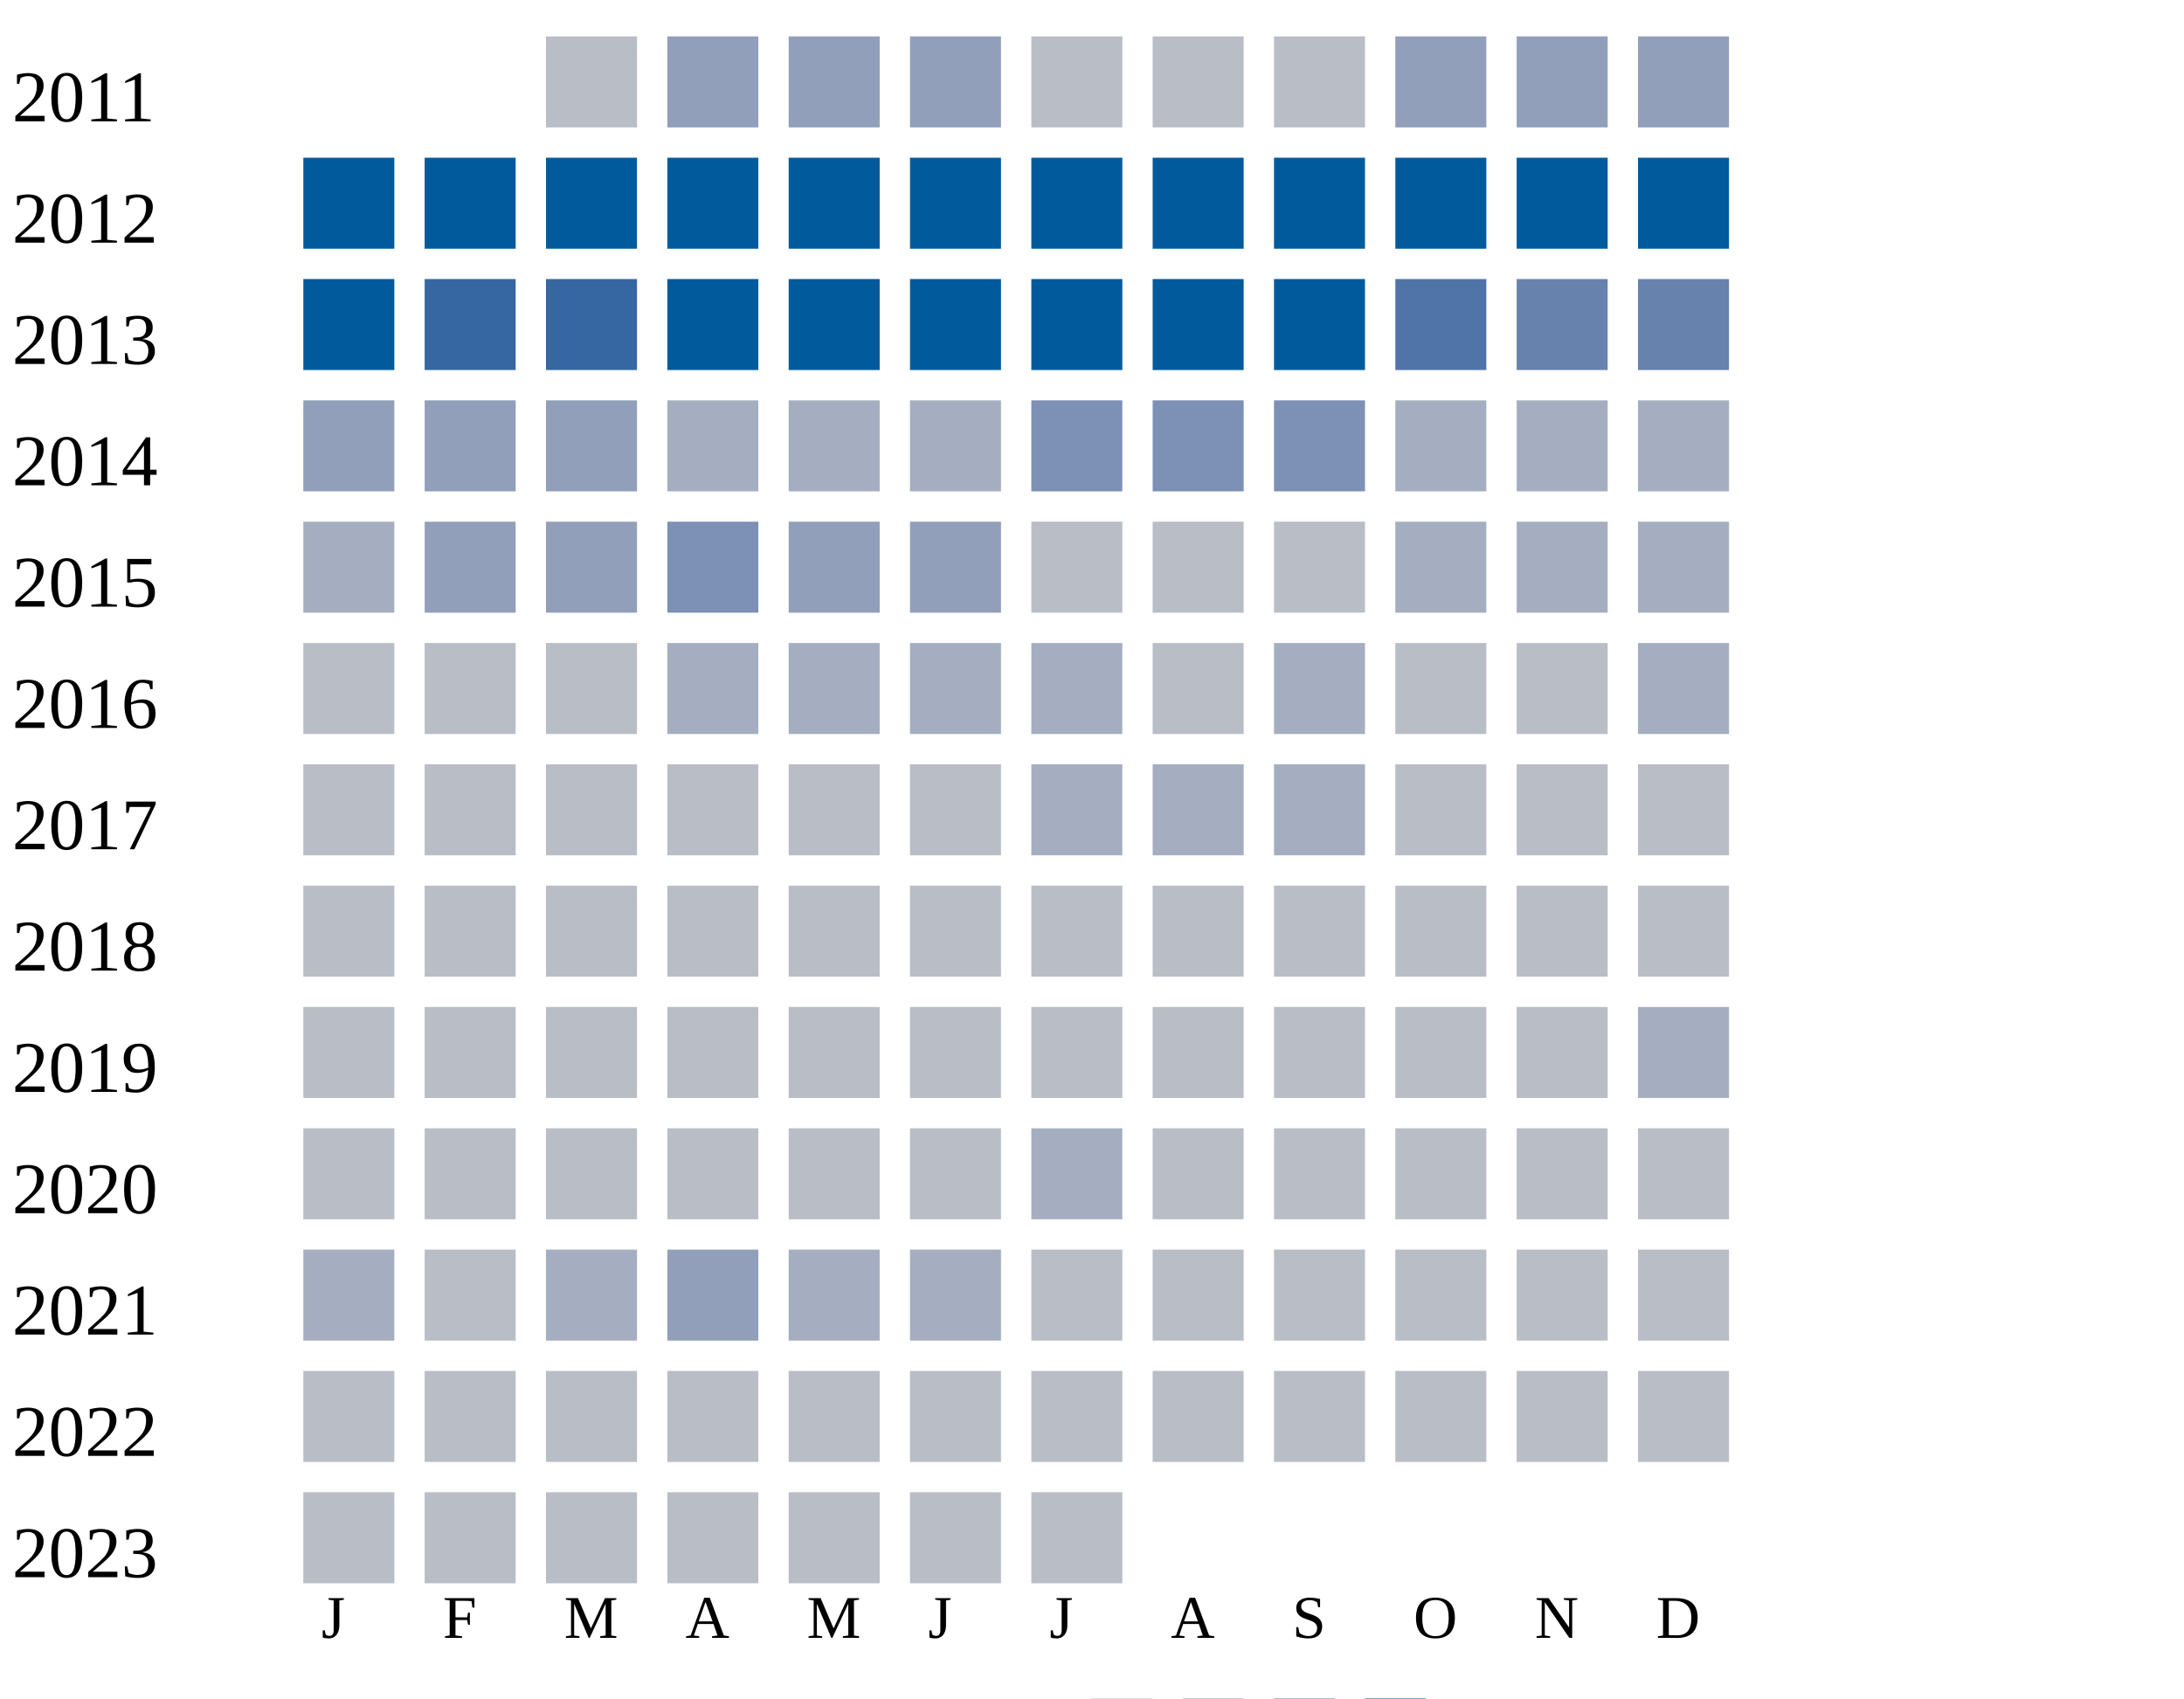
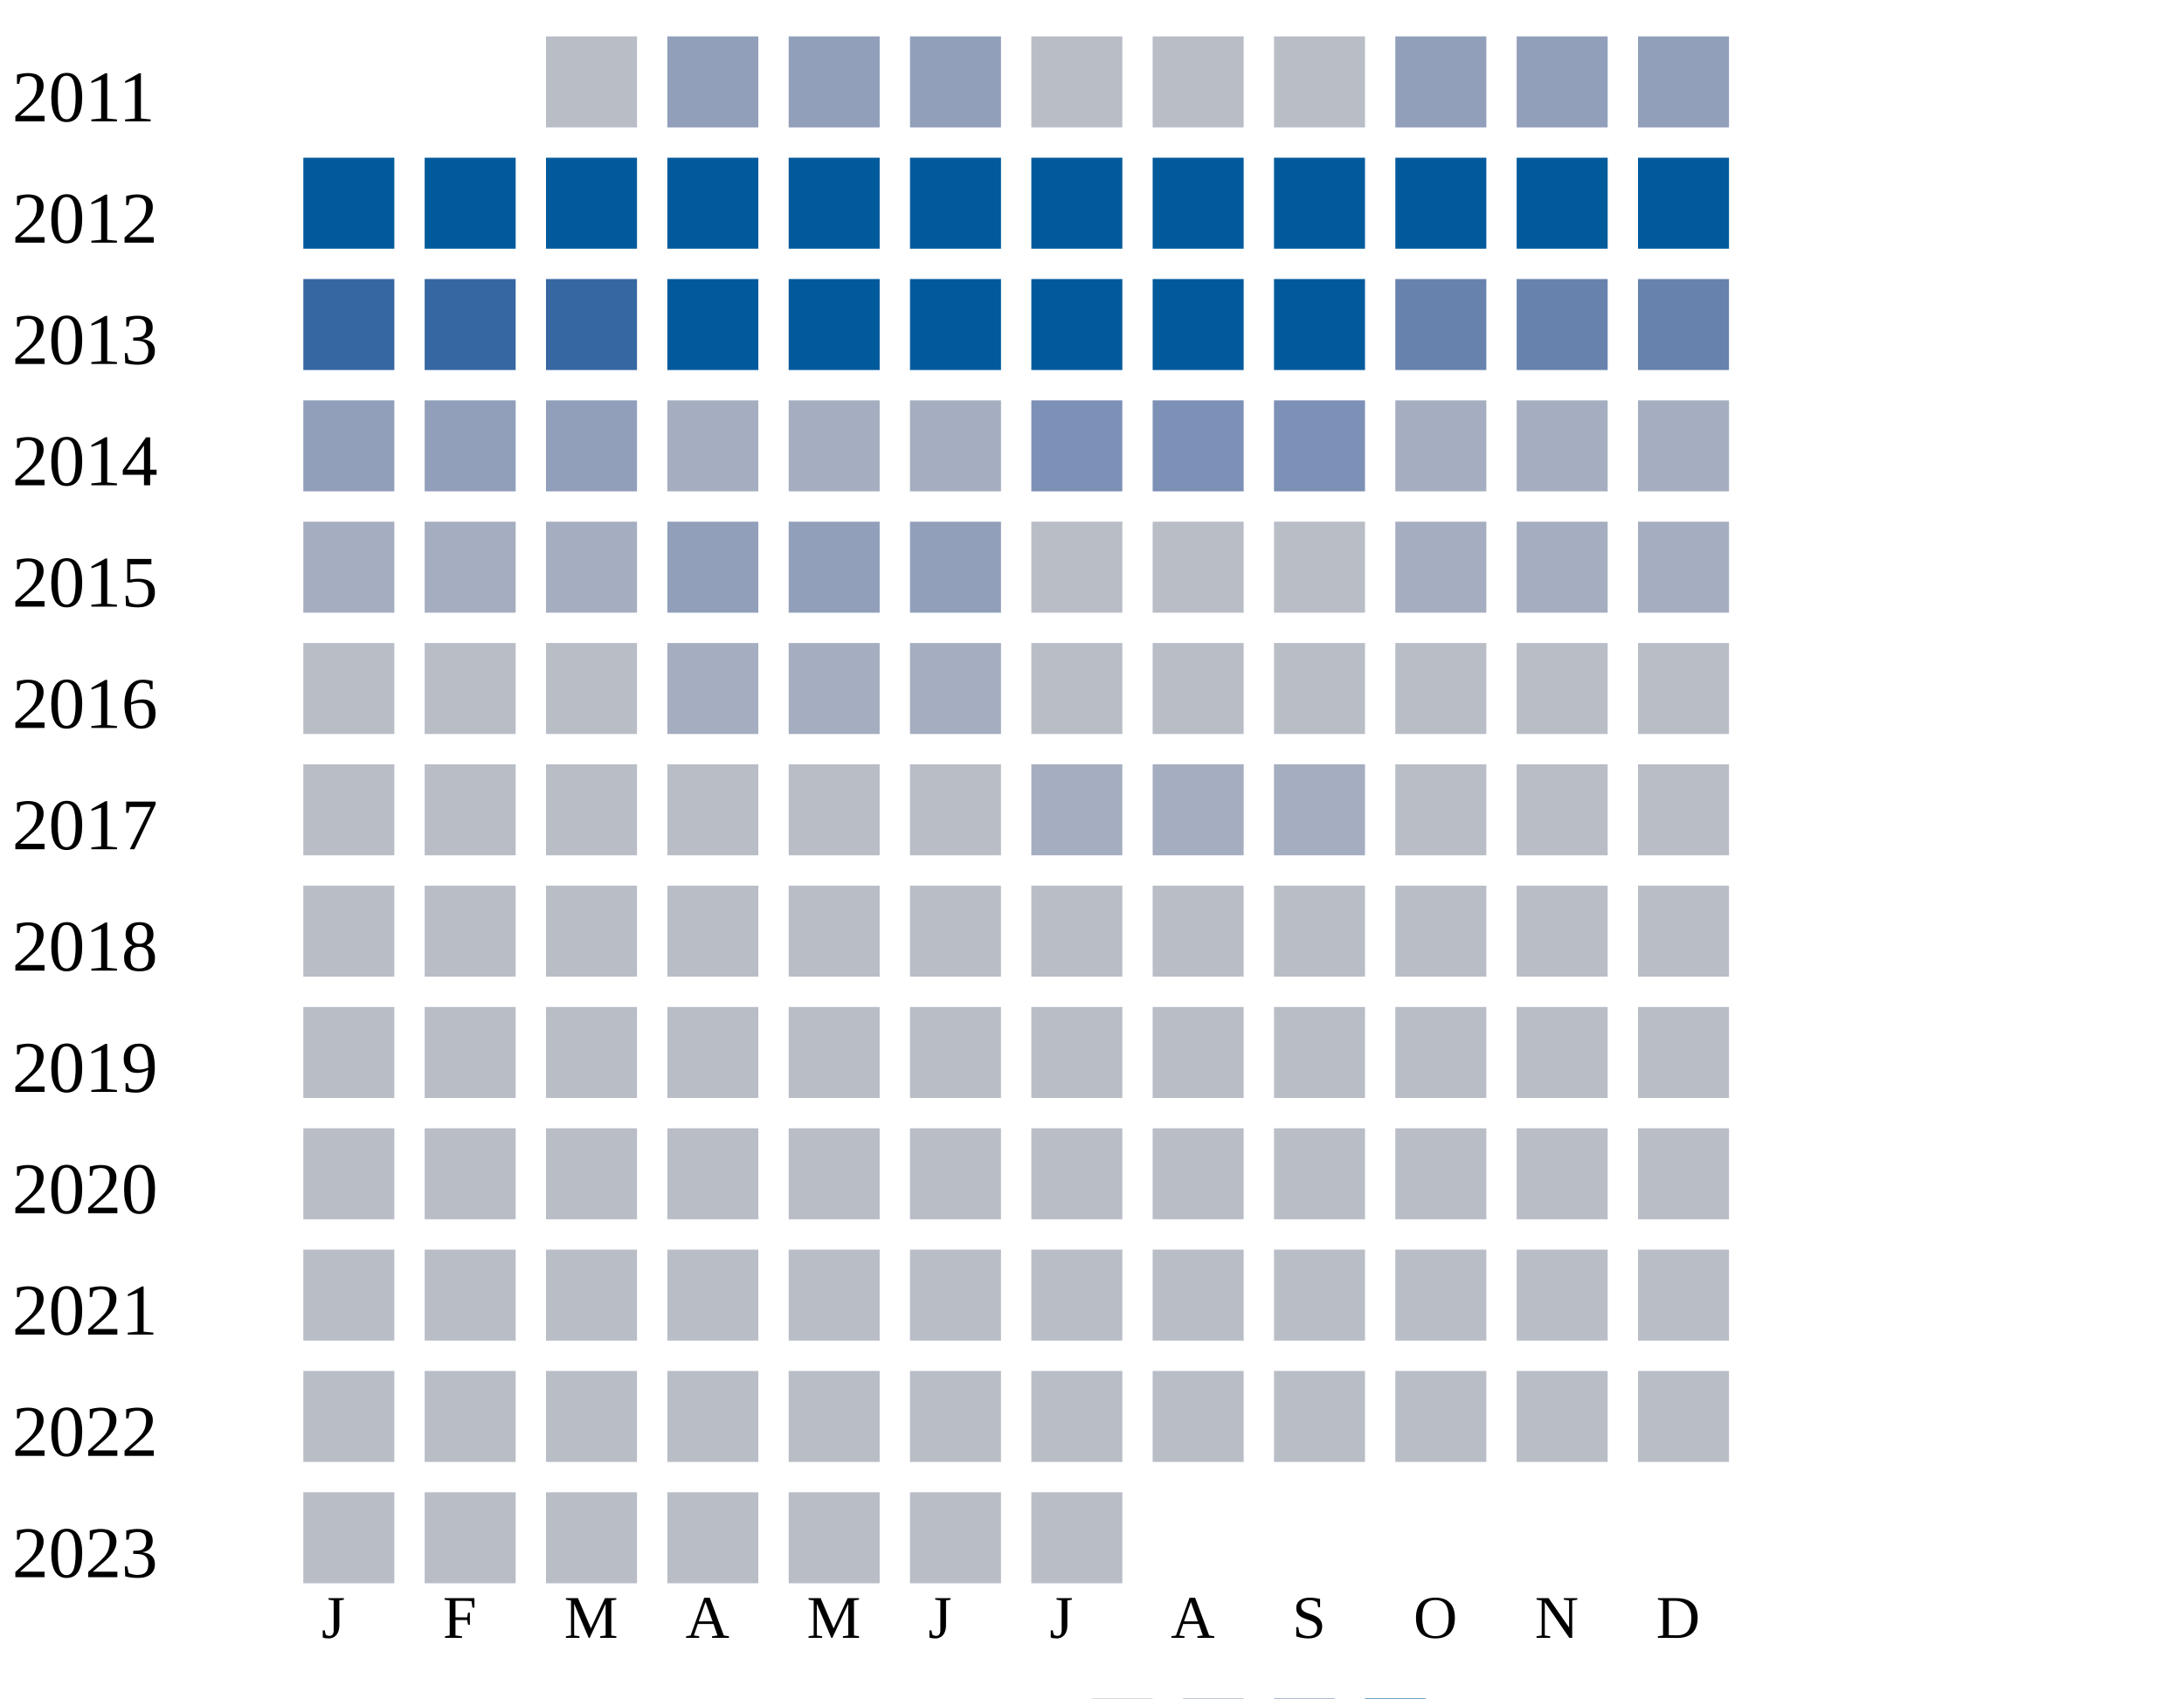
<svg xmlns="http://www.w3.org/2000/svg" width="360" height="280">
  <g transform="translate(0 0)">
    <text x="2" y="20">2011</text>
    <rect x="90" y="6" width="15" height="15" fill="#b9bdc6" />
    <rect x="110" y="6" width="15" height="15" fill="#919fba" />
    <rect x="130" y="6" width="15" height="15" fill="#919fba" />
    <rect x="150" y="6" width="15" height="15" fill="#919fba" />
    <rect x="170" y="6" width="15" height="15" fill="#b9bdc6" />
    <rect x="190" y="6" width="15" height="15" fill="#b9bdc6" />
    <rect x="210" y="6" width="15" height="15" fill="#b9bdc6" />
    <rect x="230" y="6" width="15" height="15" fill="#919fba" />
    <rect x="250" y="6" width="15" height="15" fill="#919fba" />
    <rect x="270" y="6" width="15" height="15" fill="#919fba" />
  </g>
  <g transform="translate(0 20)">
    <text x="2" y="20">2012</text>
    <rect x="50" y="6" width="15" height="15" fill="#005a9c" />
    <rect x="70" y="6" width="15" height="15" fill="#005a9c" />
    <rect x="90" y="6" width="15" height="15" fill="#005a9c" />
    <rect x="110" y="6" width="15" height="15" fill="#005a9c" />
    <rect x="130" y="6" width="15" height="15" fill="#005a9c" />
    <rect x="150" y="6" width="15" height="15" fill="#005a9c" />
    <rect x="170" y="6" width="15" height="15" fill="#005a9c" />
    <rect x="190" y="6" width="15" height="15" fill="#005a9c" />
    <rect x="210" y="6" width="15" height="15" fill="#005a9c" />
    <rect x="230" y="6" width="15" height="15" fill="#005a9c" />
    <rect x="250" y="6" width="15" height="15" fill="#005a9c" />
    <rect x="270" y="6" width="15" height="15" fill="#005a9c" />
  </g>
  <g transform="translate(0 40)">
    <text x="2" y="20">2013</text>
-     <rect x="50" y="6" width="15" height="15" fill="#005a9c" />
+     <rect x="50" y="6" width="15" height="15" fill="#3667a2" />
    <rect x="70" y="6" width="15" height="15" fill="#3667a2" />
    <rect x="90" y="6" width="15" height="15" fill="#3667a2" />
    <rect x="110" y="6" width="15" height="15" fill="#005a9c" />
    <rect x="130" y="6" width="15" height="15" fill="#005a9c" />
    <rect x="150" y="6" width="15" height="15" fill="#005a9c" />
    <rect x="170" y="6" width="15" height="15" fill="#005a9c" />
    <rect x="190" y="6" width="15" height="15" fill="#005a9c" />
    <rect x="210" y="6" width="15" height="15" fill="#005a9c" />
-     <rect x="230" y="6" width="15" height="15" fill="#5174a8" />
+     <rect x="230" y="6" width="15" height="15" fill="#6882ae" />
    <rect x="250" y="6" width="15" height="15" fill="#6882ae" />
    <rect x="270" y="6" width="15" height="15" fill="#6882ae" />
  </g>
  <g transform="translate(0 60)">
    <text x="2" y="20">2014</text>
    <rect x="50" y="6" width="15" height="15" fill="#919fba" />
    <rect x="70" y="6" width="15" height="15" fill="#919fba" />
    <rect x="90" y="6" width="15" height="15" fill="#919fba" />
    <rect x="110" y="6" width="15" height="15" fill="#a5aec0" />
    <rect x="130" y="6" width="15" height="15" fill="#a5aec0" />
    <rect x="150" y="6" width="15" height="15" fill="#a5aec0" />
    <rect x="170" y="6" width="15" height="15" fill="#7d90b5" />
    <rect x="190" y="6" width="15" height="15" fill="#7d90b5" />
    <rect x="210" y="6" width="15" height="15" fill="#7d90b5" />
    <rect x="230" y="6" width="15" height="15" fill="#a5aec0" />
    <rect x="250" y="6" width="15" height="15" fill="#a5aec0" />
    <rect x="270" y="6" width="15" height="15" fill="#a5aec0" />
  </g>
  <g transform="translate(0 80)">
    <text x="2" y="20">2015</text>
    <rect x="50" y="6" width="15" height="15" fill="#a5aec0" />
-     <rect x="70" y="6" width="15" height="15" fill="#919fba" />
-     <rect x="90" y="6" width="15" height="15" fill="#919fba" />
-     <rect x="110" y="6" width="15" height="15" fill="#7d90b5" />
+     <rect x="70" y="6" width="15" height="15" fill="#a5aec0" />
+     <rect x="90" y="6" width="15" height="15" fill="#a5aec0" />
+     <rect x="110" y="6" width="15" height="15" fill="#919fba" />
    <rect x="130" y="6" width="15" height="15" fill="#919fba" />
    <rect x="150" y="6" width="15" height="15" fill="#919fba" />
    <rect x="170" y="6" width="15" height="15" fill="#b9bdc6" />
    <rect x="190" y="6" width="15" height="15" fill="#b9bdc6" />
    <rect x="210" y="6" width="15" height="15" fill="#b9bdc6" />
    <rect x="230" y="6" width="15" height="15" fill="#a5aec0" />
    <rect x="250" y="6" width="15" height="15" fill="#a5aec0" />
    <rect x="270" y="6" width="15" height="15" fill="#a5aec0" />
  </g>
  <g transform="translate(0 100)">
    <text x="2" y="20">2016</text>
    <rect x="50" y="6" width="15" height="15" fill="#b9bdc6" />
    <rect x="70" y="6" width="15" height="15" fill="#b9bdc6" />
    <rect x="90" y="6" width="15" height="15" fill="#b9bdc6" />
    <rect x="110" y="6" width="15" height="15" fill="#a5aec0" />
    <rect x="130" y="6" width="15" height="15" fill="#a5aec0" />
    <rect x="150" y="6" width="15" height="15" fill="#a5aec0" />
-     <rect x="170" y="6" width="15" height="15" fill="#a5aec0" />
-     <rect x="190" y="6" width="15" height="15" fill="#b9bdc6" />
-     <rect x="210" y="6" width="15" height="15" fill="#a5aec0" />
-     <rect x="230" y="6" width="15" height="15" fill="#b9bdc6" />
-     <rect x="250" y="6" width="15" height="15" fill="#b9bdc6" />
-     <rect x="270" y="6" width="15" height="15" fill="#a5aec0" />
+     <rect x="170" y="6" width="15" height="15" fill="#b9bdc6" />
+     <rect x="190" y="6" width="15" height="15" fill="#b9bdc6" />
+     <rect x="210" y="6" width="15" height="15" fill="#b9bdc6" />
+     <rect x="230" y="6" width="15" height="15" fill="#b9bdc6" />
+     <rect x="250" y="6" width="15" height="15" fill="#b9bdc6" />
+     <rect x="270" y="6" width="15" height="15" fill="#b9bdc6" />
  </g>
  <g transform="translate(0 120)">
    <text x="2" y="20">2017</text>
    <rect x="50" y="6" width="15" height="15" fill="#b9bdc6" />
    <rect x="70" y="6" width="15" height="15" fill="#b9bdc6" />
    <rect x="90" y="6" width="15" height="15" fill="#b9bdc6" />
    <rect x="110" y="6" width="15" height="15" fill="#b9bdc6" />
    <rect x="130" y="6" width="15" height="15" fill="#b9bdc6" />
    <rect x="150" y="6" width="15" height="15" fill="#b9bdc6" />
    <rect x="170" y="6" width="15" height="15" fill="#a5aec0" />
    <rect x="190" y="6" width="15" height="15" fill="#a5aec0" />
    <rect x="210" y="6" width="15" height="15" fill="#a5aec0" />
    <rect x="230" y="6" width="15" height="15" fill="#b9bdc6" />
    <rect x="250" y="6" width="15" height="15" fill="#b9bdc6" />
    <rect x="270" y="6" width="15" height="15" fill="#b9bdc6" />
  </g>
  <g transform="translate(0 140)">
    <text x="2" y="20">2018</text>
    <rect x="50" y="6" width="15" height="15" fill="#b9bdc6" />
    <rect x="70" y="6" width="15" height="15" fill="#b9bdc6" />
    <rect x="90" y="6" width="15" height="15" fill="#b9bdc6" />
    <rect x="110" y="6" width="15" height="15" fill="#b9bdc6" />
    <rect x="130" y="6" width="15" height="15" fill="#b9bdc6" />
    <rect x="150" y="6" width="15" height="15" fill="#b9bdc6" />
    <rect x="170" y="6" width="15" height="15" fill="#b9bdc6" />
    <rect x="190" y="6" width="15" height="15" fill="#b9bdc6" />
    <rect x="210" y="6" width="15" height="15" fill="#b9bdc6" />
    <rect x="230" y="6" width="15" height="15" fill="#b9bdc6" />
    <rect x="250" y="6" width="15" height="15" fill="#b9bdc6" />
    <rect x="270" y="6" width="15" height="15" fill="#b9bdc6" />
  </g>
  <g transform="translate(0 160)">
    <text x="2" y="20">2019</text>
    <rect x="50" y="6" width="15" height="15" fill="#b9bdc6" />
    <rect x="70" y="6" width="15" height="15" fill="#b9bdc6" />
    <rect x="90" y="6" width="15" height="15" fill="#b9bdc6" />
    <rect x="110" y="6" width="15" height="15" fill="#b9bdc6" />
    <rect x="130" y="6" width="15" height="15" fill="#b9bdc6" />
    <rect x="150" y="6" width="15" height="15" fill="#b9bdc6" />
    <rect x="170" y="6" width="15" height="15" fill="#b9bdc6" />
    <rect x="190" y="6" width="15" height="15" fill="#b9bdc6" />
    <rect x="210" y="6" width="15" height="15" fill="#b9bdc6" />
    <rect x="230" y="6" width="15" height="15" fill="#b9bdc6" />
    <rect x="250" y="6" width="15" height="15" fill="#b9bdc6" />
-     <rect x="270" y="6" width="15" height="15" fill="#a5aec0" />
+     <rect x="270" y="6" width="15" height="15" fill="#b9bdc6" />
  </g>
  <g transform="translate(0 180)">
    <text x="2" y="20">2020</text>
    <rect x="50" y="6" width="15" height="15" fill="#b9bdc6" />
    <rect x="70" y="6" width="15" height="15" fill="#b9bdc6" />
    <rect x="90" y="6" width="15" height="15" fill="#b9bdc6" />
    <rect x="110" y="6" width="15" height="15" fill="#b9bdc6" />
    <rect x="130" y="6" width="15" height="15" fill="#b9bdc6" />
    <rect x="150" y="6" width="15" height="15" fill="#b9bdc6" />
-     <rect x="170" y="6" width="15" height="15" fill="#a5aec0" />
+     <rect x="170" y="6" width="15" height="15" fill="#b9bdc6" />
    <rect x="190" y="6" width="15" height="15" fill="#b9bdc6" />
    <rect x="210" y="6" width="15" height="15" fill="#b9bdc6" />
    <rect x="230" y="6" width="15" height="15" fill="#b9bdc6" />
    <rect x="250" y="6" width="15" height="15" fill="#b9bdc6" />
    <rect x="270" y="6" width="15" height="15" fill="#b9bdc6" />
  </g>
  <g transform="translate(0 200)">
    <text x="2" y="20">2021</text>
-     <rect x="50" y="6" width="15" height="15" fill="#a5aec0" />
-     <rect x="70" y="6" width="15" height="15" fill="#b9bdc6" />
-     <rect x="90" y="6" width="15" height="15" fill="#a5aec0" />
-     <rect x="110" y="6" width="15" height="15" fill="#919fba" />
-     <rect x="130" y="6" width="15" height="15" fill="#a5aec0" />
-     <rect x="150" y="6" width="15" height="15" fill="#a5aec0" />
+     <rect x="50" y="6" width="15" height="15" fill="#b9bdc6" />
+     <rect x="70" y="6" width="15" height="15" fill="#b9bdc6" />
+     <rect x="90" y="6" width="15" height="15" fill="#b9bdc6" />
+     <rect x="110" y="6" width="15" height="15" fill="#b9bdc6" />
+     <rect x="130" y="6" width="15" height="15" fill="#b9bdc6" />
+     <rect x="150" y="6" width="15" height="15" fill="#b9bdc6" />
    <rect x="170" y="6" width="15" height="15" fill="#b9bdc6" />
    <rect x="190" y="6" width="15" height="15" fill="#b9bdc6" />
    <rect x="210" y="6" width="15" height="15" fill="#b9bdc6" />
    <rect x="230" y="6" width="15" height="15" fill="#b9bdc6" />
    <rect x="250" y="6" width="15" height="15" fill="#b9bdc6" />
    <rect x="270" y="6" width="15" height="15" fill="#b9bdc6" />
  </g>
  <g transform="translate(0 220)">
    <text x="2" y="20">2022</text>
    <rect x="50" y="6" width="15" height="15" fill="#b9bdc6" />
    <rect x="70" y="6" width="15" height="15" fill="#b9bdc6" />
    <rect x="90" y="6" width="15" height="15" fill="#b9bdc6" />
    <rect x="110" y="6" width="15" height="15" fill="#b9bdc6" />
    <rect x="130" y="6" width="15" height="15" fill="#b9bdc6" />
    <rect x="150" y="6" width="15" height="15" fill="#b9bdc6" />
    <rect x="170" y="6" width="15" height="15" fill="#b9bdc6" />
    <rect x="190" y="6" width="15" height="15" fill="#b9bdc6" />
    <rect x="210" y="6" width="15" height="15" fill="#b9bdc6" />
    <rect x="230" y="6" width="15" height="15" fill="#b9bdc6" />
    <rect x="250" y="6" width="15" height="15" fill="#b9bdc6" />
    <rect x="270" y="6" width="15" height="15" fill="#b9bdc6" />
  </g>
  <g transform="translate(0 240)">
    <text x="2" y="20">2023</text>
    <rect x="50" y="6" width="15" height="15" fill="#b9bdc6" />
    <rect x="70" y="6" width="15" height="15" fill="#b9bdc6" />
    <rect x="90" y="6" width="15" height="15" fill="#b9bdc6" />
    <rect x="110" y="6" width="15" height="15" fill="#b9bdc6" />
    <rect x="130" y="6" width="15" height="15" fill="#b9bdc6" />
    <rect x="150" y="6" width="15" height="15" fill="#b9bdc6" />
    <rect x="170" y="6" width="15" height="15" fill="#b9bdc6" />
  </g>
  <text style="font-size: 10px; text-align: center" x="53" y="270">J</text>
  <text style="font-size: 10px; text-align: center" x="73" y="270">F</text>
  <text style="font-size: 10px; text-align: center" x="93" y="270">M</text>
  <text style="font-size: 10px; text-align: center" x="113" y="270">A</text>
  <text style="font-size: 10px; text-align: center" x="133" y="270">M</text>
  <text style="font-size: 10px; text-align: center" x="153" y="270">J</text>
  <text style="font-size: 10px; text-align: center" x="173" y="270">J</text>
  <text style="font-size: 10px; text-align: center" x="193" y="270">A</text>
  <text style="font-size: 10px; text-align: center" x="213" y="270">S</text>
  <text style="font-size: 10px; text-align: center" x="233" y="270">O</text>
  <text style="font-size: 10px; text-align: center" x="253" y="270">N</text>
  <text style="font-size: 10px; text-align: center" x="273" y="270">D</text>
  <text style="font-size: 10px;" x="155" y="289">Less</text>
  <rect fill="#b9bdc6" width="10" height="10" x="180" y="280" />
  <rect fill="#919fba" width="10" height="10" x="195" y="280" />
  <rect fill="#6882ae" width="10" height="10" x="210" y="280" />
  <rect fill="#005a9c" width="10" height="10" x="225" y="280" />
  <text x="240" y="289" style="font-size: 10px;">More</text>
</svg>
